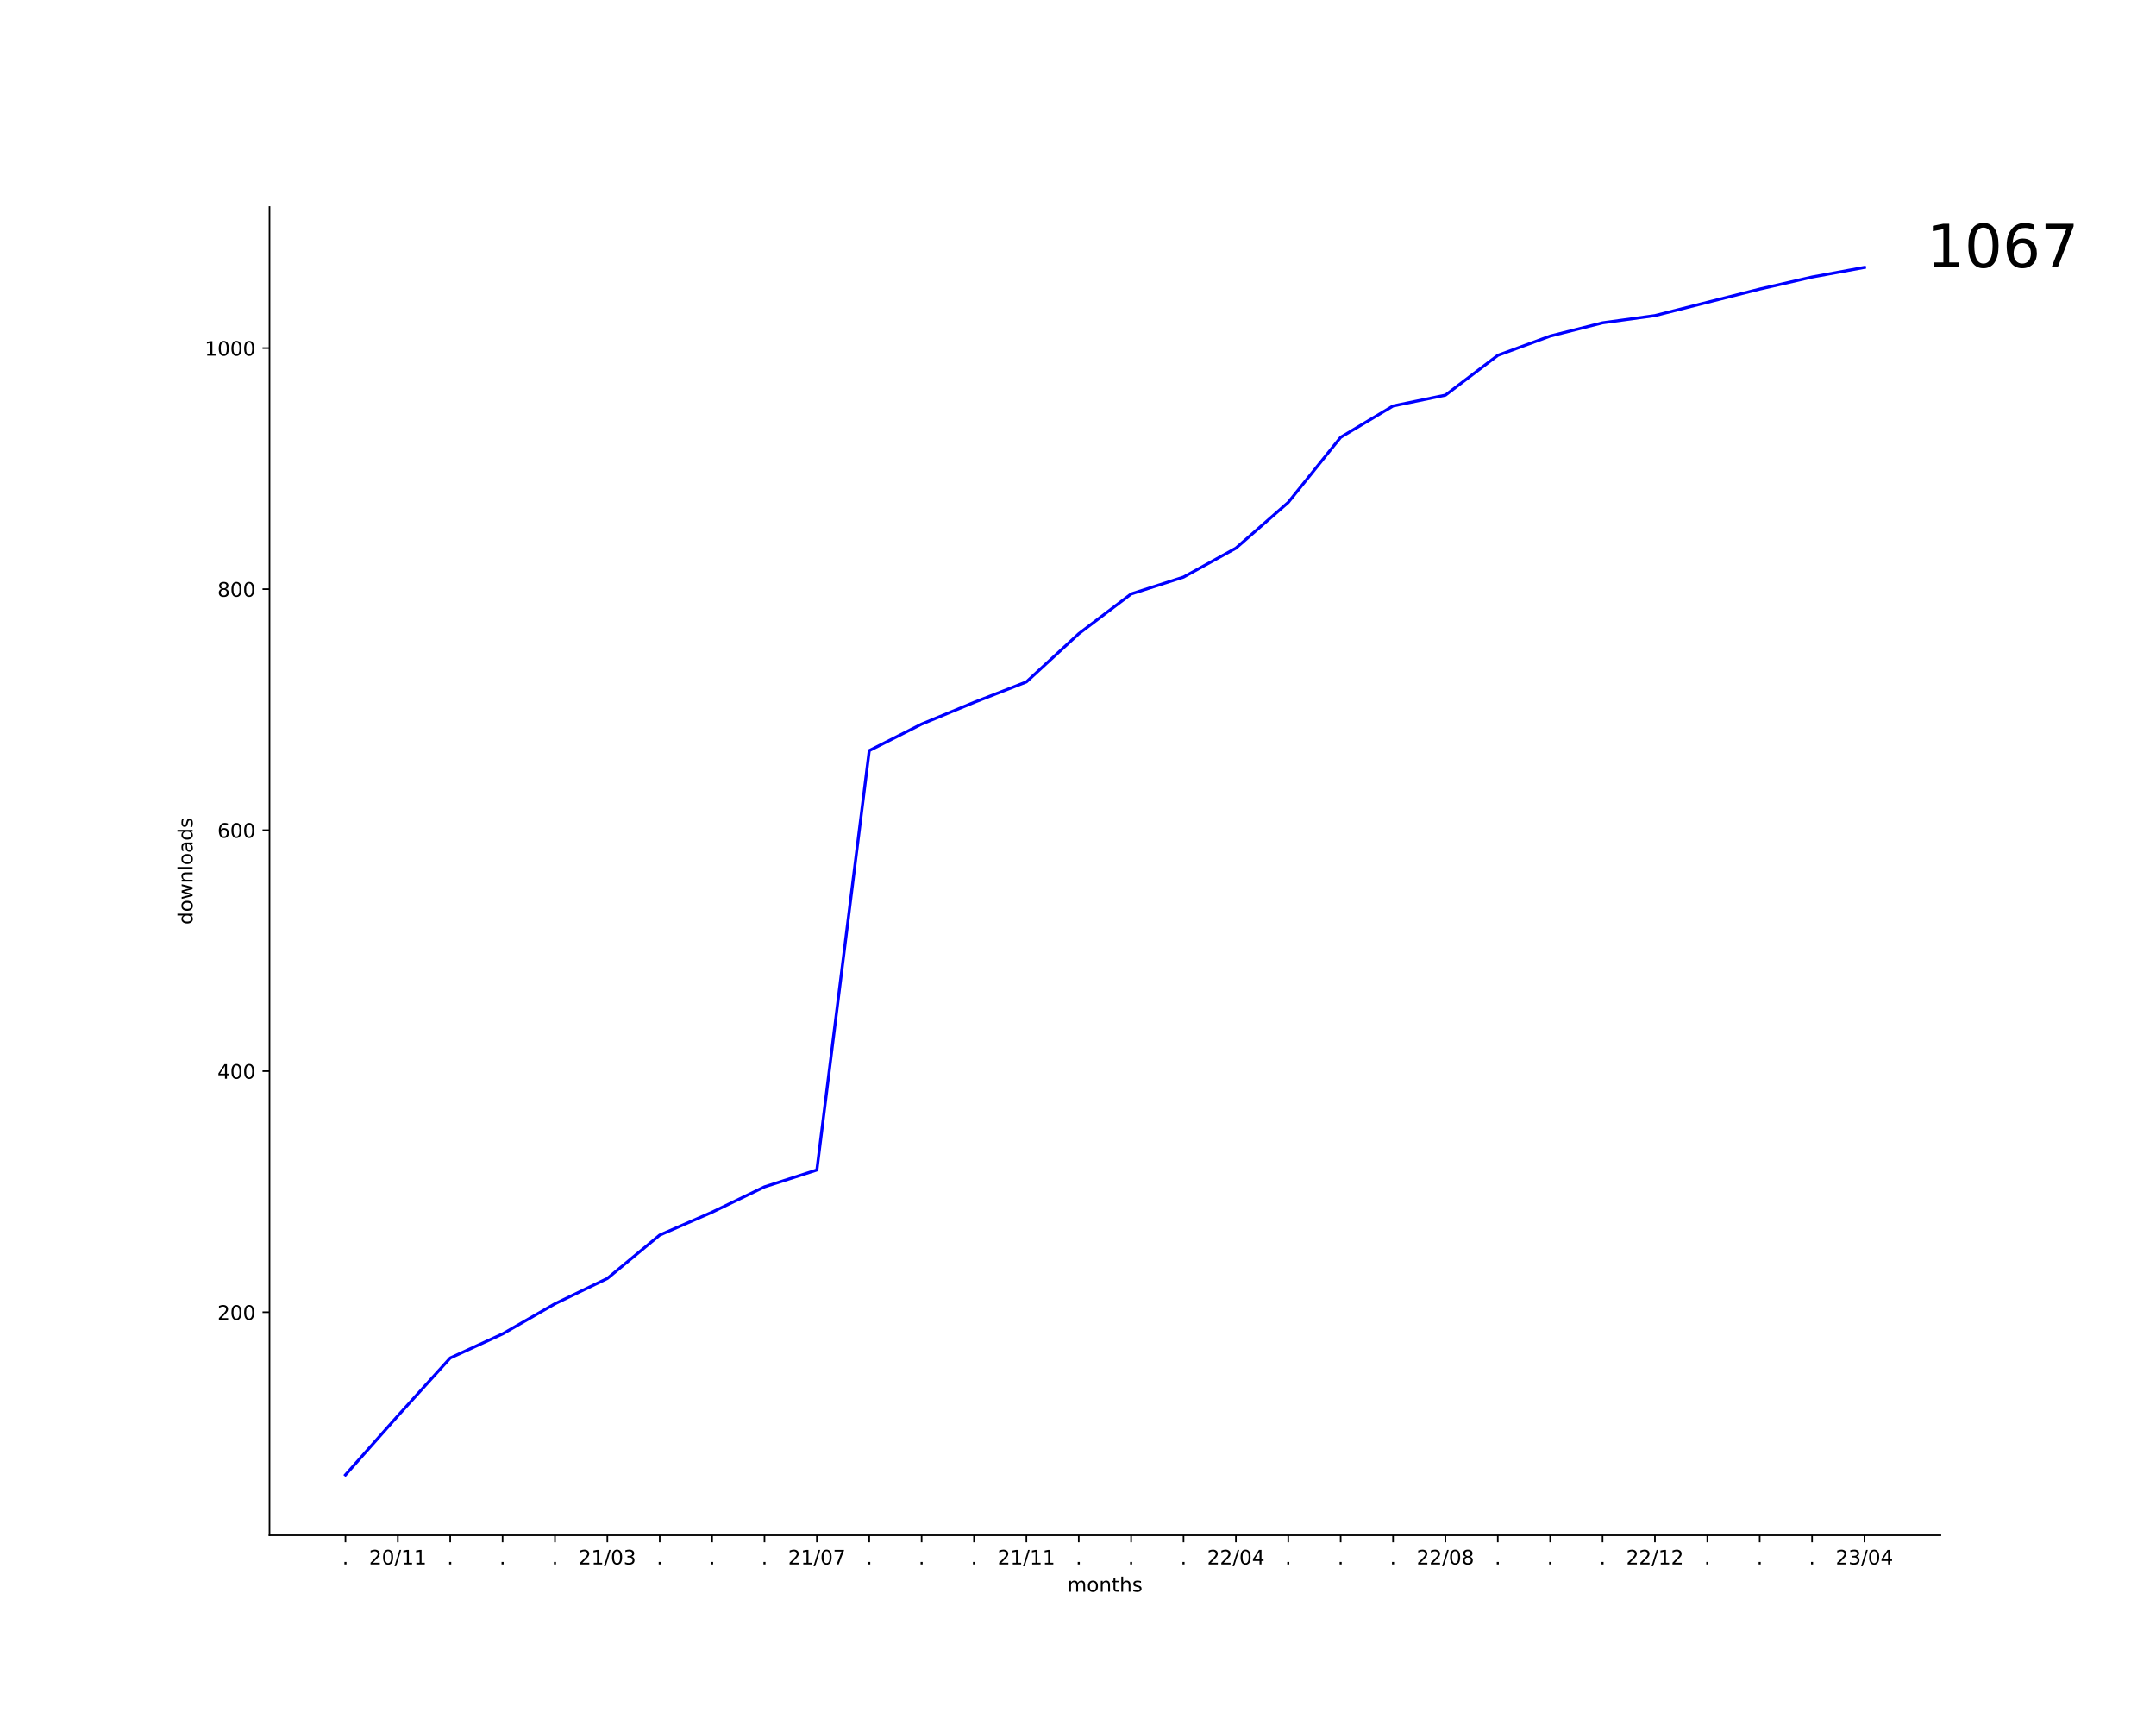
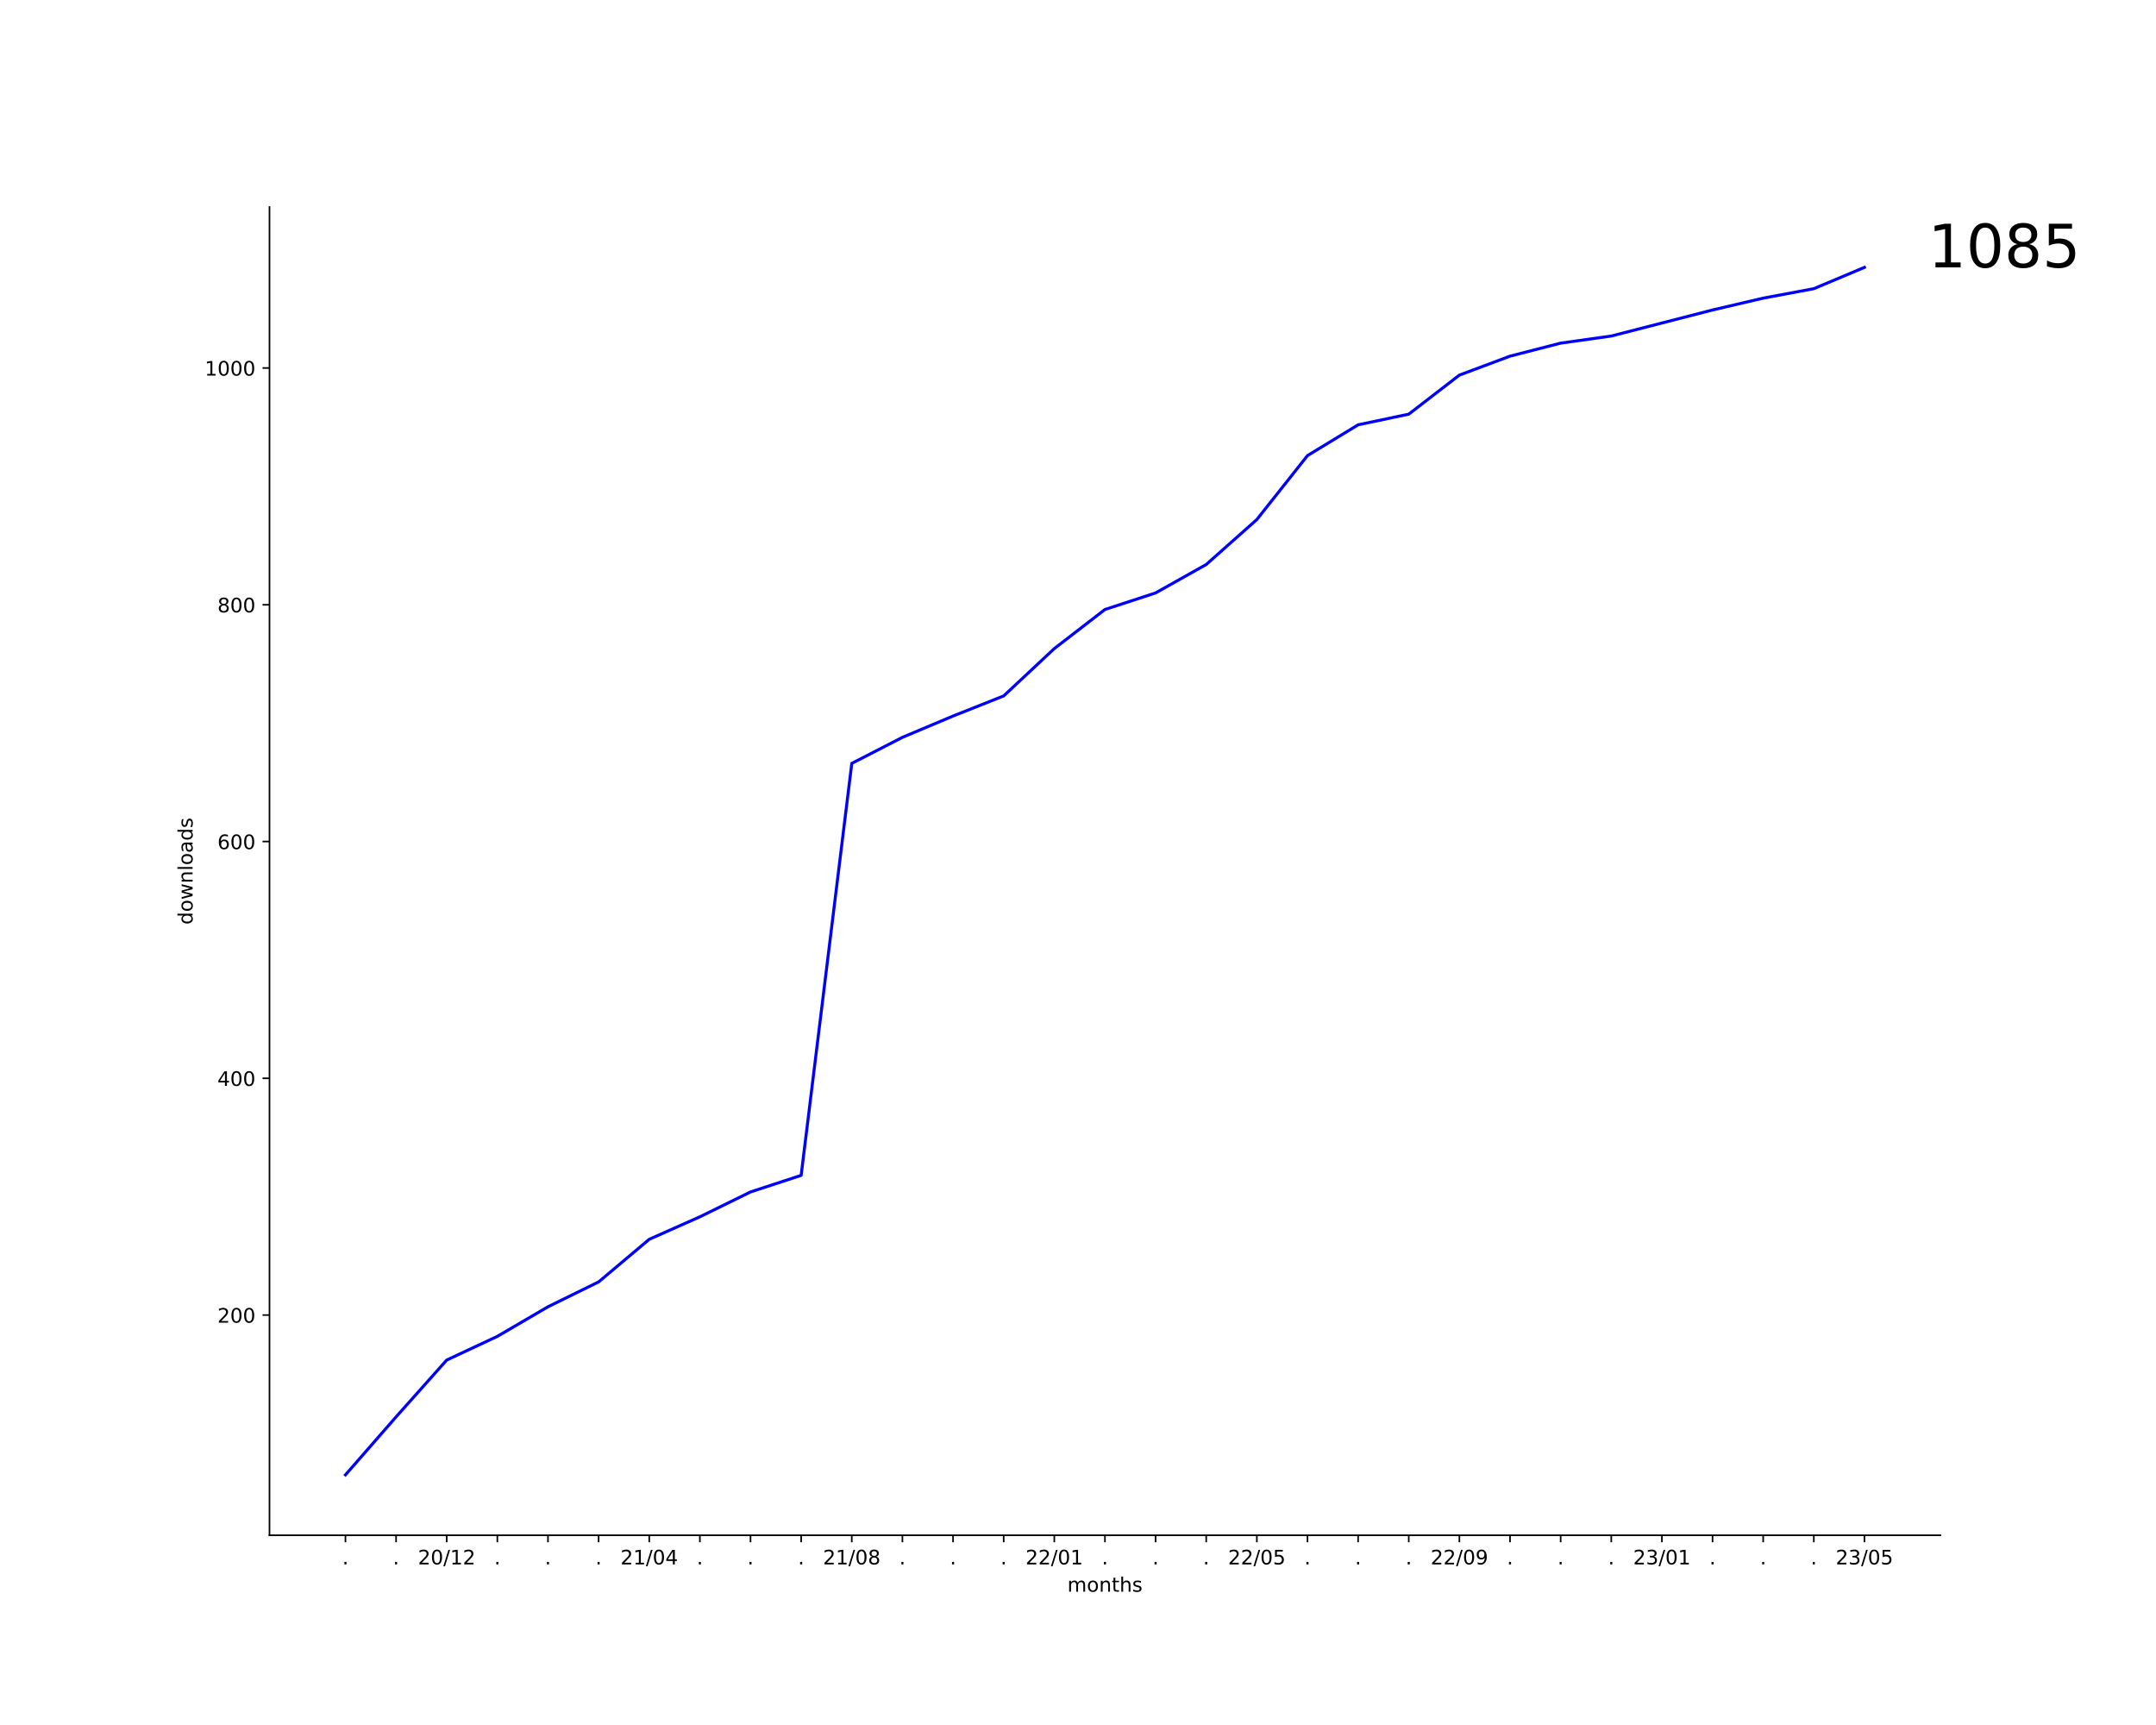
<svg xmlns="http://www.w3.org/2000/svg" xmlns:xlink="http://www.w3.org/1999/xlink" width="1080pt" height="864pt" viewBox="0 0 1080 864" version="1.1">
  <defs>
    <style type="text/css">*{stroke-linejoin: round; stroke-linecap: butt}</style>
  </defs>
  <g id="figure_1">
    <g id="patch_1">
      <path d="M 0 864  L 1080 864  L 1080 0  L 0 0  z " style="fill: #ffffff" />
    </g>
    <g id="axes_1">
      <g id="patch_2">
        <path d="M 135 768.96  L 972 768.96  L 972 103.68  L 135 103.68  z " style="fill: #ffffff" />
      </g>
      <g id="matplotlib.axis_1">
        <g id="xtick_1">
          <g id="line2d_1">
            <defs>
-               <path id="m3e29ae184c" d="M 0 0  L 0 3.5  " style="stroke: #000000; stroke-width: 0.8" />
+               <path id="md64f369137" d="M 0 0  L 0 3.5  " style="stroke: #000000; stroke-width: 0.8" />
            </defs>
            <g>
-               <use xlink:href="#m3e29ae184c" x="173.045" y="768.96" style="stroke: #000000; stroke-width: 0.8" />
+               <use xlink:href="#md64f369137" x="173.045" y="768.96" style="stroke: #000000; stroke-width: 0.8" />
            </g>
          </g>
          <g id="text_1">
            <g transform="translate(171.4564 783.5584)scale(0.1 -0.1)">
              <defs>
                <path id="DejaVuSans-2e" d="M 684 794  L 1344 794  L 1344 0  L 684 0  L 684 794  z " transform="scale(0.015625)" />
              </defs>
              <use xlink:href="#DejaVuSans-2e" />
            </g>
          </g>
        </g>
        <g id="xtick_2">
          <g id="line2d_2">
            <g>
-               <use xlink:href="#m3e29ae184c" x="199.284" y="768.96" style="stroke: #000000; stroke-width: 0.8" />
+               <use xlink:href="#md64f369137" x="198.409" y="768.96" style="stroke: #000000; stroke-width: 0.8" />
            </g>
          </g>
          <g id="text_2">
-             <g transform="translate(184.8743 783.5584)scale(0.1 -0.1)">
+             <g transform="translate(196.82 783.5584)scale(0.1 -0.1)">
+               <use xlink:href="#DejaVuSans-2e" />
+             </g>
+           </g>
+         </g>
+         <g id="xtick_3">
+           <g id="line2d_3">
+             <g>
+               <use xlink:href="#md64f369137" x="223.773" y="768.96" style="stroke: #000000; stroke-width: 0.8" />
+             </g>
+           </g>
+           <g id="text_3">
+             <g transform="translate(209.3634 783.5584)scale(0.1 -0.1)">
              <defs>
                <path id="DejaVuSans-32" d="M 1228 531  L 3431 531  L 3431 0  L 469 0  L 469 531  Q 828 903 1448 1529  Q 2069 2156 2228 2338  Q 2531 2678 2651 2914  Q 2772 3150 2772 3378  Q 2772 3750 2511 3984  Q 2250 4219 1831 4219  Q 1534 4219 1204 4116  Q 875 4013 500 3803  L 500 4441  Q 881 4594 1212 4672  Q 1544 4750 1819 4750  Q 2544 4750 2975 4387  Q 3406 4025 3406 3419  Q 3406 3131 3298 2873  Q 3191 2616 2906 2266  Q 2828 2175 2409 1742  Q 1991 1309 1228 531  z " transform="scale(0.015625)" />
                <path id="DejaVuSans-30" d="M 2034 4250  Q 1547 4250 1301 3770  Q 1056 3291 1056 2328  Q 1056 1369 1301 889  Q 1547 409 2034 409  Q 2525 409 2770 889  Q 3016 1369 3016 2328  Q 3016 3291 2770 3770  Q 2525 4250 2034 4250  z M 2034 4750  Q 2819 4750 3233 4129  Q 3647 3509 3647 2328  Q 3647 1150 3233 529  Q 2819 -91 2034 -91  Q 1250 -91 836 529  Q 422 1150 422 2328  Q 422 3509 836 4129  Q 1250 4750 2034 4750  z " transform="scale(0.015625)" />
                <path id="DejaVuSans-2f" d="M 1625 4666  L 2156 4666  L 531 -594  L 0 -594  L 1625 4666  z " transform="scale(0.015625)" />
                <path id="DejaVuSans-31" d="M 794 531  L 1825 531  L 1825 4091  L 703 3866  L 703 4441  L 1819 4666  L 2450 4666  L 2450 531  L 3481 531  L 3481 0  L 794 0  L 794 531  z " transform="scale(0.015625)" />
              </defs>
              <use xlink:href="#DejaVuSans-32" />
              <use xlink:href="#DejaVuSans-30" x="63.623" />
              <use xlink:href="#DejaVuSans-2f" x="127.246" />
              <use xlink:href="#DejaVuSans-31" x="160.938" />
-               <use xlink:href="#DejaVuSans-31" x="224.561" />
-             </g>
-           </g>
-         </g>
-         <g id="xtick_3">
-           <g id="line2d_3">
-             <g>
-               <use xlink:href="#m3e29ae184c" x="225.522" y="768.96" style="stroke: #000000; stroke-width: 0.8" />
-             </g>
-           </g>
-           <g id="text_3">
-             <g transform="translate(223.9329 783.5584)scale(0.1 -0.1)">
-               <use xlink:href="#DejaVuSans-2e" />
+               <use xlink:href="#DejaVuSans-32" x="224.561" />
            </g>
          </g>
        </g>
        <g id="xtick_4">
          <g id="line2d_4">
            <g>
-               <use xlink:href="#m3e29ae184c" x="251.76" y="768.96" style="stroke: #000000; stroke-width: 0.8" />
+               <use xlink:href="#md64f369137" x="249.136" y="768.96" style="stroke: #000000; stroke-width: 0.8" />
            </g>
          </g>
          <g id="text_4">
-             <g transform="translate(250.1711 783.5584)scale(0.1 -0.1)">
+             <g transform="translate(247.5473 783.5584)scale(0.1 -0.1)">
              <use xlink:href="#DejaVuSans-2e" />
            </g>
          </g>
        </g>
        <g id="xtick_5">
          <g id="line2d_5">
            <g>
-               <use xlink:href="#m3e29ae184c" x="277.998" y="768.96" style="stroke: #000000; stroke-width: 0.8" />
+               <use xlink:href="#md64f369137" x="274.5" y="768.96" style="stroke: #000000; stroke-width: 0.8" />
            </g>
          </g>
          <g id="text_5">
-             <g transform="translate(276.4094 783.5584)scale(0.1 -0.1)">
+             <g transform="translate(272.9109 783.5584)scale(0.1 -0.1)">
              <use xlink:href="#DejaVuSans-2e" />
            </g>
          </g>
        </g>
        <g id="xtick_6">
          <g id="line2d_6">
            <g>
-               <use xlink:href="#m3e29ae184c" x="304.237" y="768.96" style="stroke: #000000; stroke-width: 0.8" />
+               <use xlink:href="#md64f369137" x="299.864" y="768.96" style="stroke: #000000; stroke-width: 0.8" />
            </g>
          </g>
          <g id="text_6">
-             <g transform="translate(289.8273 783.5584)scale(0.1 -0.1)">
-               <defs>
-                 <path id="DejaVuSans-33" d="M 2597 2516  Q 3050 2419 3304 2112  Q 3559 1806 3559 1356  Q 3559 666 3084 287  Q 2609 -91 1734 -91  Q 1441 -91 1130 -33  Q 819 25 488 141  L 488 750  Q 750 597 1062 519  Q 1375 441 1716 441  Q 2309 441 2620 675  Q 2931 909 2931 1356  Q 2931 1769 2642 2001  Q 2353 2234 1838 2234  L 1294 2234  L 1294 2753  L 1863 2753  Q 2328 2753 2575 2939  Q 2822 3125 2822 3475  Q 2822 3834 2567 4026  Q 2313 4219 1838 4219  Q 1578 4219 1281 4162  Q 984 4106 628 3988  L 628 4550  Q 988 4650 1302 4700  Q 1616 4750 1894 4750  Q 2613 4750 3031 4423  Q 3450 4097 3450 3541  Q 3450 3153 3228 2886  Q 3006 2619 2597 2516  z " transform="scale(0.015625)" />
-               </defs>
-               <use xlink:href="#DejaVuSans-32" />
-               <use xlink:href="#DejaVuSans-31" x="63.623" />
-               <use xlink:href="#DejaVuSans-2f" x="127.246" />
-               <use xlink:href="#DejaVuSans-30" x="160.938" />
-               <use xlink:href="#DejaVuSans-33" x="224.561" />
+             <g transform="translate(298.2746 783.5584)scale(0.1 -0.1)">
+               <use xlink:href="#DejaVuSans-2e" />
            </g>
          </g>
        </g>
        <g id="xtick_7">
          <g id="line2d_7">
            <g>
-               <use xlink:href="#m3e29ae184c" x="330.475" y="768.96" style="stroke: #000000; stroke-width: 0.8" />
+               <use xlink:href="#md64f369137" x="325.227" y="768.96" style="stroke: #000000; stroke-width: 0.8" />
            </g>
          </g>
          <g id="text_7">
-             <g transform="translate(328.8859 783.5584)scale(0.1 -0.1)">
-               <use xlink:href="#DejaVuSans-2e" />
+             <g transform="translate(310.8179 783.5584)scale(0.1 -0.1)">
+               <defs>
+                 <path id="DejaVuSans-34" d="M 2419 4116  L 825 1625  L 2419 1625  L 2419 4116  z M 2253 4666  L 3047 4666  L 3047 1625  L 3713 1625  L 3713 1100  L 3047 1100  L 3047 0  L 2419 0  L 2419 1100  L 313 1100  L 313 1709  L 2253 4666  z " transform="scale(0.015625)" />
+               </defs>
+               <use xlink:href="#DejaVuSans-32" />
+               <use xlink:href="#DejaVuSans-31" x="63.623" />
+               <use xlink:href="#DejaVuSans-2f" x="127.246" />
+               <use xlink:href="#DejaVuSans-30" x="160.938" />
+               <use xlink:href="#DejaVuSans-34" x="224.561" />
            </g>
          </g>
        </g>
        <g id="xtick_8">
          <g id="line2d_8">
            <g>
-               <use xlink:href="#m3e29ae184c" x="356.713" y="768.96" style="stroke: #000000; stroke-width: 0.8" />
+               <use xlink:href="#md64f369137" x="350.591" y="768.96" style="stroke: #000000; stroke-width: 0.8" />
            </g>
          </g>
          <g id="text_8">
-             <g transform="translate(355.1241 783.5584)scale(0.1 -0.1)">
+             <g transform="translate(349.0018 783.5584)scale(0.1 -0.1)">
              <use xlink:href="#DejaVuSans-2e" />
            </g>
          </g>
        </g>
        <g id="xtick_9">
          <g id="line2d_9">
            <g>
-               <use xlink:href="#m3e29ae184c" x="382.951" y="768.96" style="stroke: #000000; stroke-width: 0.8" />
+               <use xlink:href="#md64f369137" x="375.955" y="768.96" style="stroke: #000000; stroke-width: 0.8" />
            </g>
          </g>
          <g id="text_9">
-             <g transform="translate(381.3623 783.5584)scale(0.1 -0.1)">
+             <g transform="translate(374.3655 783.5584)scale(0.1 -0.1)">
              <use xlink:href="#DejaVuSans-2e" />
            </g>
          </g>
        </g>
        <g id="xtick_10">
          <g id="line2d_10">
            <g>
-               <use xlink:href="#m3e29ae184c" x="409.19" y="768.96" style="stroke: #000000; stroke-width: 0.8" />
+               <use xlink:href="#md64f369137" x="401.318" y="768.96" style="stroke: #000000; stroke-width: 0.8" />
            </g>
          </g>
          <g id="text_10">
-             <g transform="translate(394.7803 783.5584)scale(0.1 -0.1)">
-               <defs>
-                 <path id="DejaVuSans-37" d="M 525 4666  L 3525 4666  L 3525 4397  L 1831 0  L 1172 0  L 2766 4134  L 525 4134  L 525 4666  z " transform="scale(0.015625)" />
-               </defs>
-               <use xlink:href="#DejaVuSans-32" />
-               <use xlink:href="#DejaVuSans-31" x="63.623" />
-               <use xlink:href="#DejaVuSans-2f" x="127.246" />
-               <use xlink:href="#DejaVuSans-30" x="160.938" />
-               <use xlink:href="#DejaVuSans-37" x="224.561" />
+             <g transform="translate(399.7291 783.5584)scale(0.1 -0.1)">
+               <use xlink:href="#DejaVuSans-2e" />
            </g>
          </g>
        </g>
        <g id="xtick_11">
          <g id="line2d_11">
            <g>
-               <use xlink:href="#m3e29ae184c" x="435.428" y="768.96" style="stroke: #000000; stroke-width: 0.8" />
+               <use xlink:href="#md64f369137" x="426.682" y="768.96" style="stroke: #000000; stroke-width: 0.8" />
            </g>
          </g>
          <g id="text_11">
-             <g transform="translate(433.8388 783.5584)scale(0.1 -0.1)">
-               <use xlink:href="#DejaVuSans-2e" />
+             <g transform="translate(412.2724 783.5584)scale(0.1 -0.1)">
+               <defs>
+                 <path id="DejaVuSans-38" d="M 2034 2216  Q 1584 2216 1326 1975  Q 1069 1734 1069 1313  Q 1069 891 1326 650  Q 1584 409 2034 409  Q 2484 409 2743 651  Q 3003 894 3003 1313  Q 3003 1734 2745 1975  Q 2488 2216 2034 2216  z M 1403 2484  Q 997 2584 770 2862  Q 544 3141 544 3541  Q 544 4100 942 4425  Q 1341 4750 2034 4750  Q 2731 4750 3128 4425  Q 3525 4100 3525 3541  Q 3525 3141 3298 2862  Q 3072 2584 2669 2484  Q 3125 2378 3379 2068  Q 3634 1759 3634 1313  Q 3634 634 3220 271  Q 2806 -91 2034 -91  Q 1263 -91 848 271  Q 434 634 434 1313  Q 434 1759 690 2068  Q 947 2378 1403 2484  z M 1172 3481  Q 1172 3119 1398 2916  Q 1625 2713 2034 2713  Q 2441 2713 2670 2916  Q 2900 3119 2900 3481  Q 2900 3844 2670 4047  Q 2441 4250 2034 4250  Q 1625 4250 1398 4047  Q 1172 3844 1172 3481  z " transform="scale(0.015625)" />
+               </defs>
+               <use xlink:href="#DejaVuSans-32" />
+               <use xlink:href="#DejaVuSans-31" x="63.623" />
+               <use xlink:href="#DejaVuSans-2f" x="127.246" />
+               <use xlink:href="#DejaVuSans-30" x="160.938" />
+               <use xlink:href="#DejaVuSans-38" x="224.561" />
            </g>
          </g>
        </g>
        <g id="xtick_12">
          <g id="line2d_12">
            <g>
-               <use xlink:href="#m3e29ae184c" x="461.666" y="768.96" style="stroke: #000000; stroke-width: 0.8" />
+               <use xlink:href="#md64f369137" x="452.045" y="768.96" style="stroke: #000000; stroke-width: 0.8" />
            </g>
          </g>
          <g id="text_12">
-             <g transform="translate(460.0771 783.5584)scale(0.1 -0.1)">
+             <g transform="translate(450.4564 783.5584)scale(0.1 -0.1)">
              <use xlink:href="#DejaVuSans-2e" />
            </g>
          </g>
        </g>
        <g id="xtick_13">
          <g id="line2d_13">
            <g>
-               <use xlink:href="#m3e29ae184c" x="487.904" y="768.96" style="stroke: #000000; stroke-width: 0.8" />
+               <use xlink:href="#md64f369137" x="477.409" y="768.96" style="stroke: #000000; stroke-width: 0.8" />
            </g>
          </g>
          <g id="text_13">
-             <g transform="translate(486.3153 783.5584)scale(0.1 -0.1)">
+             <g transform="translate(475.82 783.5584)scale(0.1 -0.1)">
              <use xlink:href="#DejaVuSans-2e" />
            </g>
          </g>
        </g>
        <g id="xtick_14">
          <g id="line2d_14">
            <g>
-               <use xlink:href="#m3e29ae184c" x="514.143" y="768.96" style="stroke: #000000; stroke-width: 0.8" />
+               <use xlink:href="#md64f369137" x="502.773" y="768.96" style="stroke: #000000; stroke-width: 0.8" />
            </g>
          </g>
          <g id="text_14">
-             <g transform="translate(499.7333 783.5584)scale(0.1 -0.1)">
-               <use xlink:href="#DejaVuSans-32" />
-               <use xlink:href="#DejaVuSans-31" x="63.623" />
-               <use xlink:href="#DejaVuSans-2f" x="127.246" />
-               <use xlink:href="#DejaVuSans-31" x="160.938" />
-               <use xlink:href="#DejaVuSans-31" x="224.561" />
+             <g transform="translate(501.1837 783.5584)scale(0.1 -0.1)">
+               <use xlink:href="#DejaVuSans-2e" />
            </g>
          </g>
        </g>
        <g id="xtick_15">
          <g id="line2d_15">
            <g>
-               <use xlink:href="#m3e29ae184c" x="540.381" y="768.96" style="stroke: #000000; stroke-width: 0.8" />
+               <use xlink:href="#md64f369137" x="528.136" y="768.96" style="stroke: #000000; stroke-width: 0.8" />
            </g>
          </g>
          <g id="text_15">
-             <g transform="translate(538.7918 783.5584)scale(0.1 -0.1)">
-               <use xlink:href="#DejaVuSans-2e" />
+             <g transform="translate(513.727 783.5584)scale(0.1 -0.1)">
+               <use xlink:href="#DejaVuSans-32" />
+               <use xlink:href="#DejaVuSans-32" x="63.623" />
+               <use xlink:href="#DejaVuSans-2f" x="127.246" />
+               <use xlink:href="#DejaVuSans-30" x="160.938" />
+               <use xlink:href="#DejaVuSans-31" x="224.561" />
            </g>
          </g>
        </g>
        <g id="xtick_16">
          <g id="line2d_16">
            <g>
-               <use xlink:href="#m3e29ae184c" x="566.619" y="768.96" style="stroke: #000000; stroke-width: 0.8" />
+               <use xlink:href="#md64f369137" x="553.5" y="768.96" style="stroke: #000000; stroke-width: 0.8" />
            </g>
          </g>
          <g id="text_16">
-             <g transform="translate(565.0301 783.5584)scale(0.1 -0.1)">
+             <g transform="translate(551.9109 783.5584)scale(0.1 -0.1)">
              <use xlink:href="#DejaVuSans-2e" />
            </g>
          </g>
        </g>
        <g id="xtick_17">
          <g id="line2d_17">
            <g>
-               <use xlink:href="#m3e29ae184c" x="592.857" y="768.96" style="stroke: #000000; stroke-width: 0.8" />
+               <use xlink:href="#md64f369137" x="578.864" y="768.96" style="stroke: #000000; stroke-width: 0.8" />
            </g>
          </g>
          <g id="text_17">
-             <g transform="translate(591.2683 783.5584)scale(0.1 -0.1)">
+             <g transform="translate(577.2746 783.5584)scale(0.1 -0.1)">
              <use xlink:href="#DejaVuSans-2e" />
            </g>
          </g>
        </g>
        <g id="xtick_18">
          <g id="line2d_18">
            <g>
-               <use xlink:href="#m3e29ae184c" x="619.096" y="768.96" style="stroke: #000000; stroke-width: 0.8" />
+               <use xlink:href="#md64f369137" x="604.227" y="768.96" style="stroke: #000000; stroke-width: 0.8" />
            </g>
          </g>
          <g id="text_18">
-             <g transform="translate(604.6862 783.5584)scale(0.1 -0.1)">
-               <defs>
-                 <path id="DejaVuSans-34" d="M 2419 4116  L 825 1625  L 2419 1625  L 2419 4116  z M 2253 4666  L 3047 4666  L 3047 1625  L 3713 1625  L 3713 1100  L 3047 1100  L 3047 0  L 2419 0  L 2419 1100  L 313 1100  L 313 1709  L 2253 4666  z " transform="scale(0.015625)" />
-               </defs>
-               <use xlink:href="#DejaVuSans-32" />
-               <use xlink:href="#DejaVuSans-32" x="63.623" />
-               <use xlink:href="#DejaVuSans-2f" x="127.246" />
-               <use xlink:href="#DejaVuSans-30" x="160.938" />
-               <use xlink:href="#DejaVuSans-34" x="224.561" />
+             <g transform="translate(602.6382 783.5584)scale(0.1 -0.1)">
+               <use xlink:href="#DejaVuSans-2e" />
            </g>
          </g>
        </g>
        <g id="xtick_19">
          <g id="line2d_19">
            <g>
-               <use xlink:href="#m3e29ae184c" x="645.334" y="768.96" style="stroke: #000000; stroke-width: 0.8" />
+               <use xlink:href="#md64f369137" x="629.591" y="768.96" style="stroke: #000000; stroke-width: 0.8" />
            </g>
          </g>
          <g id="text_19">
-             <g transform="translate(643.7448 783.5584)scale(0.1 -0.1)">
-               <use xlink:href="#DejaVuSans-2e" />
+             <g transform="translate(615.1815 783.5584)scale(0.1 -0.1)">
+               <defs>
+                 <path id="DejaVuSans-35" d="M 691 4666  L 3169 4666  L 3169 4134  L 1269 4134  L 1269 2991  Q 1406 3038 1543 3061  Q 1681 3084 1819 3084  Q 2600 3084 3056 2656  Q 3513 2228 3513 1497  Q 3513 744 3044 326  Q 2575 -91 1722 -91  Q 1428 -91 1123 -41  Q 819 9 494 109  L 494 744  Q 775 591 1075 516  Q 1375 441 1709 441  Q 2250 441 2565 725  Q 2881 1009 2881 1497  Q 2881 1984 2565 2268  Q 2250 2553 1709 2553  Q 1456 2553 1204 2497  Q 953 2441 691 2322  L 691 4666  z " transform="scale(0.015625)" />
+               </defs>
+               <use xlink:href="#DejaVuSans-32" />
+               <use xlink:href="#DejaVuSans-32" x="63.623" />
+               <use xlink:href="#DejaVuSans-2f" x="127.246" />
+               <use xlink:href="#DejaVuSans-30" x="160.938" />
+               <use xlink:href="#DejaVuSans-35" x="224.561" />
            </g>
          </g>
        </g>
        <g id="xtick_20">
          <g id="line2d_20">
            <g>
-               <use xlink:href="#m3e29ae184c" x="671.572" y="768.96" style="stroke: #000000; stroke-width: 0.8" />
+               <use xlink:href="#md64f369137" x="654.955" y="768.96" style="stroke: #000000; stroke-width: 0.8" />
            </g>
          </g>
          <g id="text_20">
-             <g transform="translate(669.983 783.5584)scale(0.1 -0.1)">
+             <g transform="translate(653.3655 783.5584)scale(0.1 -0.1)">
              <use xlink:href="#DejaVuSans-2e" />
            </g>
          </g>
        </g>
        <g id="xtick_21">
          <g id="line2d_21">
            <g>
-               <use xlink:href="#m3e29ae184c" x="697.81" y="768.96" style="stroke: #000000; stroke-width: 0.8" />
+               <use xlink:href="#md64f369137" x="680.318" y="768.96" style="stroke: #000000; stroke-width: 0.8" />
            </g>
          </g>
          <g id="text_21">
-             <g transform="translate(696.2213 783.5584)scale(0.1 -0.1)">
+             <g transform="translate(678.7291 783.5584)scale(0.1 -0.1)">
              <use xlink:href="#DejaVuSans-2e" />
            </g>
          </g>
        </g>
        <g id="xtick_22">
          <g id="line2d_22">
            <g>
-               <use xlink:href="#m3e29ae184c" x="724.049" y="768.96" style="stroke: #000000; stroke-width: 0.8" />
+               <use xlink:href="#md64f369137" x="705.682" y="768.96" style="stroke: #000000; stroke-width: 0.8" />
            </g>
          </g>
          <g id="text_22">
-             <g transform="translate(709.6392 783.5584)scale(0.1 -0.1)">
-               <defs>
-                 <path id="DejaVuSans-38" d="M 2034 2216  Q 1584 2216 1326 1975  Q 1069 1734 1069 1313  Q 1069 891 1326 650  Q 1584 409 2034 409  Q 2484 409 2743 651  Q 3003 894 3003 1313  Q 3003 1734 2745 1975  Q 2488 2216 2034 2216  z M 1403 2484  Q 997 2584 770 2862  Q 544 3141 544 3541  Q 544 4100 942 4425  Q 1341 4750 2034 4750  Q 2731 4750 3128 4425  Q 3525 4100 3525 3541  Q 3525 3141 3298 2862  Q 3072 2584 2669 2484  Q 3125 2378 3379 2068  Q 3634 1759 3634 1313  Q 3634 634 3220 271  Q 2806 -91 2034 -91  Q 1263 -91 848 271  Q 434 634 434 1313  Q 434 1759 690 2068  Q 947 2378 1403 2484  z M 1172 3481  Q 1172 3119 1398 2916  Q 1625 2713 2034 2713  Q 2441 2713 2670 2916  Q 2900 3119 2900 3481  Q 2900 3844 2670 4047  Q 2441 4250 2034 4250  Q 1625 4250 1398 4047  Q 1172 3844 1172 3481  z " transform="scale(0.015625)" />
-               </defs>
-               <use xlink:href="#DejaVuSans-32" />
-               <use xlink:href="#DejaVuSans-32" x="63.623" />
-               <use xlink:href="#DejaVuSans-2f" x="127.246" />
-               <use xlink:href="#DejaVuSans-30" x="160.938" />
-               <use xlink:href="#DejaVuSans-38" x="224.561" />
+             <g transform="translate(704.0928 783.5584)scale(0.1 -0.1)">
+               <use xlink:href="#DejaVuSans-2e" />
            </g>
          </g>
        </g>
        <g id="xtick_23">
          <g id="line2d_23">
            <g>
-               <use xlink:href="#m3e29ae184c" x="750.287" y="768.96" style="stroke: #000000; stroke-width: 0.8" />
+               <use xlink:href="#md64f369137" x="731.045" y="768.96" style="stroke: #000000; stroke-width: 0.8" />
            </g>
          </g>
          <g id="text_23">
-             <g transform="translate(748.6978 783.5584)scale(0.1 -0.1)">
-               <use xlink:href="#DejaVuSans-2e" />
+             <g transform="translate(716.6361 783.5584)scale(0.1 -0.1)">
+               <defs>
+                 <path id="DejaVuSans-39" d="M 703 97  L 703 672  Q 941 559 1184 500  Q 1428 441 1663 441  Q 2288 441 2617 861  Q 2947 1281 2994 2138  Q 2813 1869 2534 1725  Q 2256 1581 1919 1581  Q 1219 1581 811 2004  Q 403 2428 403 3163  Q 403 3881 828 4315  Q 1253 4750 1959 4750  Q 2769 4750 3195 4129  Q 3622 3509 3622 2328  Q 3622 1225 3098 567  Q 2575 -91 1691 -91  Q 1453 -91 1209 -44  Q 966 3 703 97  z M 1959 2075  Q 2384 2075 2632 2365  Q 2881 2656 2881 3163  Q 2881 3666 2632 3958  Q 2384 4250 1959 4250  Q 1534 4250 1286 3958  Q 1038 3666 1038 3163  Q 1038 2656 1286 2365  Q 1534 2075 1959 2075  z " transform="scale(0.015625)" />
+               </defs>
+               <use xlink:href="#DejaVuSans-32" />
+               <use xlink:href="#DejaVuSans-32" x="63.623" />
+               <use xlink:href="#DejaVuSans-2f" x="127.246" />
+               <use xlink:href="#DejaVuSans-30" x="160.938" />
+               <use xlink:href="#DejaVuSans-39" x="224.561" />
            </g>
          </g>
        </g>
        <g id="xtick_24">
          <g id="line2d_24">
            <g>
-               <use xlink:href="#m3e29ae184c" x="776.525" y="768.96" style="stroke: #000000; stroke-width: 0.8" />
+               <use xlink:href="#md64f369137" x="756.409" y="768.96" style="stroke: #000000; stroke-width: 0.8" />
            </g>
          </g>
          <g id="text_24">
-             <g transform="translate(774.936 783.5584)scale(0.1 -0.1)">
+             <g transform="translate(754.82 783.5584)scale(0.1 -0.1)">
              <use xlink:href="#DejaVuSans-2e" />
            </g>
          </g>
        </g>
        <g id="xtick_25">
          <g id="line2d_25">
            <g>
-               <use xlink:href="#m3e29ae184c" x="802.763" y="768.96" style="stroke: #000000; stroke-width: 0.8" />
+               <use xlink:href="#md64f369137" x="781.773" y="768.96" style="stroke: #000000; stroke-width: 0.8" />
            </g>
          </g>
          <g id="text_25">
-             <g transform="translate(801.1743 783.5584)scale(0.1 -0.1)">
+             <g transform="translate(780.1837 783.5584)scale(0.1 -0.1)">
              <use xlink:href="#DejaVuSans-2e" />
            </g>
          </g>
        </g>
        <g id="xtick_26">
          <g id="line2d_26">
            <g>
-               <use xlink:href="#m3e29ae184c" x="829.002" y="768.96" style="stroke: #000000; stroke-width: 0.8" />
+               <use xlink:href="#md64f369137" x="807.136" y="768.96" style="stroke: #000000; stroke-width: 0.8" />
            </g>
          </g>
          <g id="text_26">
-             <g transform="translate(814.5922 783.5584)scale(0.1 -0.1)">
-               <use xlink:href="#DejaVuSans-32" />
-               <use xlink:href="#DejaVuSans-32" x="63.623" />
-               <use xlink:href="#DejaVuSans-2f" x="127.246" />
-               <use xlink:href="#DejaVuSans-31" x="160.938" />
-               <use xlink:href="#DejaVuSans-32" x="224.561" />
+             <g transform="translate(805.5473 783.5584)scale(0.1 -0.1)">
+               <use xlink:href="#DejaVuSans-2e" />
            </g>
          </g>
        </g>
        <g id="xtick_27">
          <g id="line2d_27">
            <g>
-               <use xlink:href="#m3e29ae184c" x="855.24" y="768.96" style="stroke: #000000; stroke-width: 0.8" />
+               <use xlink:href="#md64f369137" x="832.5" y="768.96" style="stroke: #000000; stroke-width: 0.8" />
            </g>
          </g>
          <g id="text_27">
-             <g transform="translate(853.6507 783.5584)scale(0.1 -0.1)">
-               <use xlink:href="#DejaVuSans-2e" />
+             <g transform="translate(818.0906 783.5584)scale(0.1 -0.1)">
+               <defs>
+                 <path id="DejaVuSans-33" d="M 2597 2516  Q 3050 2419 3304 2112  Q 3559 1806 3559 1356  Q 3559 666 3084 287  Q 2609 -91 1734 -91  Q 1441 -91 1130 -33  Q 819 25 488 141  L 488 750  Q 750 597 1062 519  Q 1375 441 1716 441  Q 2309 441 2620 675  Q 2931 909 2931 1356  Q 2931 1769 2642 2001  Q 2353 2234 1838 2234  L 1294 2234  L 1294 2753  L 1863 2753  Q 2328 2753 2575 2939  Q 2822 3125 2822 3475  Q 2822 3834 2567 4026  Q 2313 4219 1838 4219  Q 1578 4219 1281 4162  Q 984 4106 628 3988  L 628 4550  Q 988 4650 1302 4700  Q 1616 4750 1894 4750  Q 2613 4750 3031 4423  Q 3450 4097 3450 3541  Q 3450 3153 3228 2886  Q 3006 2619 2597 2516  z " transform="scale(0.015625)" />
+               </defs>
+               <use xlink:href="#DejaVuSans-32" />
+               <use xlink:href="#DejaVuSans-33" x="63.623" />
+               <use xlink:href="#DejaVuSans-2f" x="127.246" />
+               <use xlink:href="#DejaVuSans-30" x="160.938" />
+               <use xlink:href="#DejaVuSans-31" x="224.561" />
            </g>
          </g>
        </g>
        <g id="xtick_28">
          <g id="line2d_28">
            <g>
-               <use xlink:href="#m3e29ae184c" x="881.478" y="768.96" style="stroke: #000000; stroke-width: 0.8" />
+               <use xlink:href="#md64f369137" x="857.864" y="768.96" style="stroke: #000000; stroke-width: 0.8" />
            </g>
          </g>
          <g id="text_28">
-             <g transform="translate(879.889 783.5584)scale(0.1 -0.1)">
+             <g transform="translate(856.2746 783.5584)scale(0.1 -0.1)">
              <use xlink:href="#DejaVuSans-2e" />
            </g>
          </g>
        </g>
        <g id="xtick_29">
          <g id="line2d_29">
            <g>
-               <use xlink:href="#m3e29ae184c" x="907.716" y="768.96" style="stroke: #000000; stroke-width: 0.8" />
+               <use xlink:href="#md64f369137" x="883.227" y="768.96" style="stroke: #000000; stroke-width: 0.8" />
            </g>
          </g>
          <g id="text_29">
-             <g transform="translate(906.1272 783.5584)scale(0.1 -0.1)">
+             <g transform="translate(881.6382 783.5584)scale(0.1 -0.1)">
              <use xlink:href="#DejaVuSans-2e" />
            </g>
          </g>
        </g>
        <g id="xtick_30">
          <g id="line2d_30">
            <g>
-               <use xlink:href="#m3e29ae184c" x="933.955" y="768.96" style="stroke: #000000; stroke-width: 0.8" />
+               <use xlink:href="#md64f369137" x="908.591" y="768.96" style="stroke: #000000; stroke-width: 0.8" />
            </g>
          </g>
          <g id="text_30">
+             <g transform="translate(907.0018 783.5584)scale(0.1 -0.1)">
+               <use xlink:href="#DejaVuSans-2e" />
+             </g>
+           </g>
+         </g>
+         <g id="xtick_31">
+           <g id="line2d_31">
+             <g>
+               <use xlink:href="#md64f369137" x="933.955" y="768.96" style="stroke: #000000; stroke-width: 0.8" />
+             </g>
+           </g>
+           <g id="text_31">
            <g transform="translate(919.5452 783.5584)scale(0.1 -0.1)">
              <use xlink:href="#DejaVuSans-32" />
              <use xlink:href="#DejaVuSans-33" x="63.623" />
              <use xlink:href="#DejaVuSans-2f" x="127.246" />
              <use xlink:href="#DejaVuSans-30" x="160.938" />
-               <use xlink:href="#DejaVuSans-34" x="224.561" />
-             </g>
-           </g>
-         </g>
-         <g id="text_31">
+               <use xlink:href="#DejaVuSans-35" x="224.561" />
+             </g>
+           </g>
+         </g>
+         <g id="text_32">
          <g transform="translate(534.668 797.2366)scale(0.1 -0.1)">
            <defs>
              <path id="DejaVuSans-6d" d="M 3328 2828  Q 3544 3216 3844 3400  Q 4144 3584 4550 3584  Q 5097 3584 5394 3201  Q 5691 2819 5691 2113  L 5691 0  L 5113 0  L 5113 2094  Q 5113 2597 4934 2840  Q 4756 3084 4391 3084  Q 3944 3084 3684 2787  Q 3425 2491 3425 1978  L 3425 0  L 2847 0  L 2847 2094  Q 2847 2600 2669 2842  Q 2491 3084 2119 3084  Q 1678 3084 1418 2786  Q 1159 2488 1159 1978  L 1159 0  L 581 0  L 581 3500  L 1159 3500  L 1159 2956  Q 1356 3278 1631 3431  Q 1906 3584 2284 3584  Q 2666 3584 2933 3390  Q 3200 3197 3328 2828  z " transform="scale(0.015625)" />
              <path id="DejaVuSans-6f" d="M 1959 3097  Q 1497 3097 1228 2736  Q 959 2375 959 1747  Q 959 1119 1226 758  Q 1494 397 1959 397  Q 2419 397 2687 759  Q 2956 1122 2956 1747  Q 2956 2369 2687 2733  Q 2419 3097 1959 3097  z M 1959 3584  Q 2709 3584 3137 3096  Q 3566 2609 3566 1747  Q 3566 888 3137 398  Q 2709 -91 1959 -91  Q 1206 -91 779 398  Q 353 888 353 1747  Q 353 2609 779 3096  Q 1206 3584 1959 3584  z " transform="scale(0.015625)" />
              <path id="DejaVuSans-6e" d="M 3513 2113  L 3513 0  L 2938 0  L 2938 2094  Q 2938 2591 2744 2837  Q 2550 3084 2163 3084  Q 1697 3084 1428 2787  Q 1159 2491 1159 1978  L 1159 0  L 581 0  L 581 3500  L 1159 3500  L 1159 2956  Q 1366 3272 1645 3428  Q 1925 3584 2291 3584  Q 2894 3584 3203 3211  Q 3513 2838 3513 2113  z " transform="scale(0.015625)" />
              <path id="DejaVuSans-74" d="M 1172 4494  L 1172 3500  L 2356 3500  L 2356 3053  L 1172 3053  L 1172 1153  Q 1172 725 1289 603  Q 1406 481 1766 481  L 2356 481  L 2356 0  L 1766 0  Q 1100 0 847 248  Q 594 497 594 1153  L 594 3053  L 172 3053  L 172 3500  L 594 3500  L 594 4494  L 1172 4494  z " transform="scale(0.015625)" />
              <path id="DejaVuSans-68" d="M 3513 2113  L 3513 0  L 2938 0  L 2938 2094  Q 2938 2591 2744 2837  Q 2550 3084 2163 3084  Q 1697 3084 1428 2787  Q 1159 2491 1159 1978  L 1159 0  L 581 0  L 581 4863  L 1159 4863  L 1159 2956  Q 1366 3272 1645 3428  Q 1925 3584 2291 3584  Q 2894 3584 3203 3211  Q 3513 2838 3513 2113  z " transform="scale(0.015625)" />
              <path id="DejaVuSans-73" d="M 2834 3397  L 2834 2853  Q 2591 2978 2328 3040  Q 2066 3103 1784 3103  Q 1356 3103 1142 2972  Q 928 2841 928 2578  Q 928 2378 1081 2264  Q 1234 2150 1697 2047  L 1894 2003  Q 2506 1872 2764 1633  Q 3022 1394 3022 966  Q 3022 478 2636 193  Q 2250 -91 1575 -91  Q 1294 -91 989 -36  Q 684 19 347 128  L 347 722  Q 666 556 975 473  Q 1284 391 1588 391  Q 1994 391 2212 530  Q 2431 669 2431 922  Q 2431 1156 2273 1281  Q 2116 1406 1581 1522  L 1381 1569  Q 847 1681 609 1914  Q 372 2147 372 2553  Q 372 3047 722 3315  Q 1072 3584 1716 3584  Q 2034 3584 2315 3537  Q 2597 3491 2834 3397  z " transform="scale(0.015625)" />
            </defs>
            <use xlink:href="#DejaVuSans-6d" />
            <use xlink:href="#DejaVuSans-6f" x="97.412" />
            <use xlink:href="#DejaVuSans-6e" x="158.594" />
            <use xlink:href="#DejaVuSans-74" x="221.973" />
            <use xlink:href="#DejaVuSans-68" x="261.182" />
            <use xlink:href="#DejaVuSans-73" x="324.561" />
          </g>
        </g>
      </g>
      <g id="matplotlib.axis_2">
        <g id="ytick_1">
-           <g id="line2d_31">
+           <g id="line2d_32">
            <defs>
-               <path id="m5e1d8c93ec" d="M 0 0  L -3.5 0  " style="stroke: #000000; stroke-width: 0.8" />
+               <path id="m76ac21ba7c" d="M 0 0  L -3.5 0  " style="stroke: #000000; stroke-width: 0.8" />
            </defs>
            <g>
-               <use xlink:href="#m5e1d8c93ec" x="135" y="657.235" style="stroke: #000000; stroke-width: 0.8" />
-             </g>
-           </g>
-           <g id="text_32">
-             <g transform="translate(108.9125 661.0342)scale(0.1 -0.1)">
+               <use xlink:href="#m76ac21ba7c" x="135" y="658.673" style="stroke: #000000; stroke-width: 0.8" />
+             </g>
+           </g>
+           <g id="text_33">
+             <g transform="translate(108.9125 662.4722)scale(0.1 -0.1)">
              <use xlink:href="#DejaVuSans-32" />
              <use xlink:href="#DejaVuSans-30" x="63.623" />
              <use xlink:href="#DejaVuSans-30" x="127.246" />
            </g>
          </g>
        </g>
        <g id="ytick_2">
-           <g id="line2d_32">
-             <g>
-               <use xlink:href="#m5e1d8c93ec" x="135" y="536.516" style="stroke: #000000; stroke-width: 0.8" />
-             </g>
-           </g>
-           <g id="text_33">
-             <g transform="translate(108.9125 540.3156)scale(0.1 -0.1)">
+           <g id="line2d_33">
+             <g>
+               <use xlink:href="#m76ac21ba7c" x="135" y="540.085" style="stroke: #000000; stroke-width: 0.8" />
+             </g>
+           </g>
+           <g id="text_34">
+             <g transform="translate(108.9125 543.8839)scale(0.1 -0.1)">
              <use xlink:href="#DejaVuSans-34" />
              <use xlink:href="#DejaVuSans-30" x="63.623" />
              <use xlink:href="#DejaVuSans-30" x="127.246" />
            </g>
          </g>
        </g>
        <g id="ytick_3">
-           <g id="line2d_33">
-             <g>
-               <use xlink:href="#m5e1d8c93ec" x="135" y="415.798" style="stroke: #000000; stroke-width: 0.8" />
-             </g>
-           </g>
-           <g id="text_34">
-             <g transform="translate(108.9125 419.5971)scale(0.1 -0.1)">
+           <g id="line2d_34">
+             <g>
+               <use xlink:href="#m76ac21ba7c" x="135" y="421.496" style="stroke: #000000; stroke-width: 0.8" />
+             </g>
+           </g>
+           <g id="text_35">
+             <g transform="translate(108.9125 425.2957)scale(0.1 -0.1)">
              <defs>
                <path id="DejaVuSans-36" d="M 2113 2584  Q 1688 2584 1439 2293  Q 1191 2003 1191 1497  Q 1191 994 1439 701  Q 1688 409 2113 409  Q 2538 409 2786 701  Q 3034 994 3034 1497  Q 3034 2003 2786 2293  Q 2538 2584 2113 2584  z M 3366 4563  L 3366 3988  Q 3128 4100 2886 4159  Q 2644 4219 2406 4219  Q 1781 4219 1451 3797  Q 1122 3375 1075 2522  Q 1259 2794 1537 2939  Q 1816 3084 2150 3084  Q 2853 3084 3261 2657  Q 3669 2231 3669 1497  Q 3669 778 3244 343  Q 2819 -91 2113 -91  Q 1303 -91 875 529  Q 447 1150 447 2328  Q 447 3434 972 4092  Q 1497 4750 2381 4750  Q 2619 4750 2861 4703  Q 3103 4656 3366 4563  z " transform="scale(0.015625)" />
              </defs>
              <use xlink:href="#DejaVuSans-36" />
              <use xlink:href="#DejaVuSans-30" x="63.623" />
              <use xlink:href="#DejaVuSans-30" x="127.246" />
            </g>
          </g>
        </g>
        <g id="ytick_4">
-           <g id="line2d_34">
-             <g>
-               <use xlink:href="#m5e1d8c93ec" x="135" y="295.079" style="stroke: #000000; stroke-width: 0.8" />
-             </g>
-           </g>
-           <g id="text_35">
-             <g transform="translate(108.9125 298.8785)scale(0.1 -0.1)">
+           <g id="line2d_35">
+             <g>
+               <use xlink:href="#m76ac21ba7c" x="135" y="302.908" style="stroke: #000000; stroke-width: 0.8" />
+             </g>
+           </g>
+           <g id="text_36">
+             <g transform="translate(108.9125 306.7075)scale(0.1 -0.1)">
              <use xlink:href="#DejaVuSans-38" />
              <use xlink:href="#DejaVuSans-30" x="63.623" />
              <use xlink:href="#DejaVuSans-30" x="127.246" />
            </g>
          </g>
        </g>
        <g id="ytick_5">
-           <g id="line2d_35">
-             <g>
-               <use xlink:href="#m5e1d8c93ec" x="135" y="174.361" style="stroke: #000000; stroke-width: 0.8" />
-             </g>
-           </g>
-           <g id="text_36">
-             <g transform="translate(102.55 178.1599)scale(0.1 -0.1)">
+           <g id="line2d_36">
+             <g>
+               <use xlink:href="#m76ac21ba7c" x="135" y="184.32" style="stroke: #000000; stroke-width: 0.8" />
+             </g>
+           </g>
+           <g id="text_37">
+             <g transform="translate(102.55 188.1192)scale(0.1 -0.1)">
              <use xlink:href="#DejaVuSans-31" />
              <use xlink:href="#DejaVuSans-30" x="63.623" />
              <use xlink:href="#DejaVuSans-30" x="127.246" />
              <use xlink:href="#DejaVuSans-30" x="190.869" />
            </g>
          </g>
        </g>
-         <g id="text_37">
+         <g id="text_38">
          <g transform="translate(96.47031 463.1028)rotate(-90)scale(0.1 -0.1)">
            <defs>
              <path id="DejaVuSans-64" d="M 2906 2969  L 2906 4863  L 3481 4863  L 3481 0  L 2906 0  L 2906 525  Q 2725 213 2448 61  Q 2172 -91 1784 -91  Q 1150 -91 751 415  Q 353 922 353 1747  Q 353 2572 751 3078  Q 1150 3584 1784 3584  Q 2172 3584 2448 3432  Q 2725 3281 2906 2969  z M 947 1747  Q 947 1113 1208 752  Q 1469 391 1925 391  Q 2381 391 2643 752  Q 2906 1113 2906 1747  Q 2906 2381 2643 2742  Q 2381 3103 1925 3103  Q 1469 3103 1208 2742  Q 947 2381 947 1747  z " transform="scale(0.015625)" />
              <path id="DejaVuSans-77" d="M 269 3500  L 844 3500  L 1563 769  L 2278 3500  L 2956 3500  L 3675 769  L 4391 3500  L 4966 3500  L 4050 0  L 3372 0  L 2619 2869  L 1863 0  L 1184 0  L 269 3500  z " transform="scale(0.015625)" />
              <path id="DejaVuSans-6c" d="M 603 4863  L 1178 4863  L 1178 0  L 603 0  L 603 4863  z " transform="scale(0.015625)" />
              <path id="DejaVuSans-61" d="M 2194 1759  Q 1497 1759 1228 1600  Q 959 1441 959 1056  Q 959 750 1161 570  Q 1363 391 1709 391  Q 2188 391 2477 730  Q 2766 1069 2766 1631  L 2766 1759  L 2194 1759  z M 3341 1997  L 3341 0  L 2766 0  L 2766 531  Q 2569 213 2275 61  Q 1981 -91 1556 -91  Q 1019 -91 701 211  Q 384 513 384 1019  Q 384 1609 779 1909  Q 1175 2209 1959 2209  L 2766 2209  L 2766 2266  Q 2766 2663 2505 2880  Q 2244 3097 1772 3097  Q 1472 3097 1187 3025  Q 903 2953 641 2809  L 641 3341  Q 956 3463 1253 3523  Q 1550 3584 1831 3584  Q 2591 3584 2966 3190  Q 3341 2797 3341 1997  z " transform="scale(0.015625)" />
            </defs>
            <use xlink:href="#DejaVuSans-64" />
            <use xlink:href="#DejaVuSans-6f" x="63.477" />
            <use xlink:href="#DejaVuSans-77" x="124.658" />
            <use xlink:href="#DejaVuSans-6e" x="206.445" />
            <use xlink:href="#DejaVuSans-6c" x="269.824" />
            <use xlink:href="#DejaVuSans-6f" x="297.607" />
            <use xlink:href="#DejaVuSans-61" x="358.789" />
            <use xlink:href="#DejaVuSans-64" x="420.068" />
            <use xlink:href="#DejaVuSans-73" x="483.545" />
          </g>
        </g>
      </g>
-       <g id="line2d_36">
-         <path d="M 173.045 738.72  L 199.284 709.144  L 225.522 680.171  L 251.76 668.1  L 277.998 653.01  L 304.237 640.334  L 330.475 618.605  L 356.713 607.137  L 382.951 594.461  L 409.19 586.011  L 435.428 375.961  L 461.666 362.682  L 487.904 351.817  L 514.143 341.556  L 540.381 317.412  L 566.619 297.494  L 592.857 289.043  L 619.096 274.557  L 645.334 251.621  L 671.572 219.027  L 697.81 203.333  L 724.049 197.901  L 750.287 177.982  L 776.525 168.325  L 802.763 161.685  L 829.002 158.064  L 855.24 151.424  L 881.478 144.785  L 907.716 138.749  L 933.955 133.92  " clip-path="url(#pcc1974cdef)" style="fill: none; stroke: #0000ff; stroke-width: 1.5; stroke-linecap: square" />
+       <g id="line2d_37">
+         <path d="M 173.045 738.72  L 198.409 709.666  L 223.773 681.205  L 249.136 669.346  L 274.5 654.522  L 299.864 642.071  L 325.227 620.725  L 350.591 609.459  L 375.955 597.007  L 401.318 588.706  L 426.682 382.362  L 452.045 369.318  L 477.409 358.645  L 502.773 348.565  L 528.136 324.847  L 553.5 305.28  L 578.864 296.979  L 604.227 282.748  L 629.591 260.216  L 654.955 228.198  L 680.318 212.781  L 705.682 207.445  L 731.045 187.878  L 756.409 178.391  L 781.773 171.868  L 807.136 168.311  L 832.5 161.788  L 857.864 155.266  L 883.227 149.336  L 908.591 144.593  L 933.955 133.92  " clip-path="url(#p9022a6935c)" style="fill: none; stroke: #0000ff; stroke-width: 1.5; stroke-linecap: square" />
      </g>
      <g id="patch_3">
        <path d="M 135 768.96  L 135 103.68  " style="fill: none; stroke: #000000; stroke-width: 0.8; stroke-linejoin: miter; stroke-linecap: square" />
      </g>
      <g id="patch_4">
        <path d="M 135 768.96  L 972 768.96  " style="fill: none; stroke: #000000; stroke-width: 0.8; stroke-linejoin: miter; stroke-linecap: square" />
      </g>
-       <g id="text_38">
-         <g transform="translate(907.7163 133.92)scale(0.3 -0.3)">
+       <g id="text_39">
+         <g transform="translate(908.5909 133.92)scale(0.3 -0.3)">
          <defs>
            <path id="DejaVuSans-20" transform="scale(0.015625)" />
          </defs>
          <use xlink:href="#DejaVuSans-20" />
          <use xlink:href="#DejaVuSans-20" x="31.787" />
          <use xlink:href="#DejaVuSans-20" x="63.574" />
          <use xlink:href="#DejaVuSans-20" x="95.361" />
          <use xlink:href="#DejaVuSans-20" x="127.148" />
          <use xlink:href="#DejaVuSans-20" x="158.936" />
          <use xlink:href="#DejaVuSans-31" x="190.723" />
          <use xlink:href="#DejaVuSans-30" x="254.346" />
-           <use xlink:href="#DejaVuSans-36" x="317.969" />
-           <use xlink:href="#DejaVuSans-37" x="381.592" />
+           <use xlink:href="#DejaVuSans-38" x="317.969" />
+           <use xlink:href="#DejaVuSans-35" x="381.592" />
        </g>
      </g>
    </g>
  </g>
  <defs>
-     <clipPath id="pcc1974cdef">
+     <clipPath id="p9022a6935c">
      <rect x="135" y="103.68" width="837" height="665.28" />
    </clipPath>
  </defs>
</svg>
